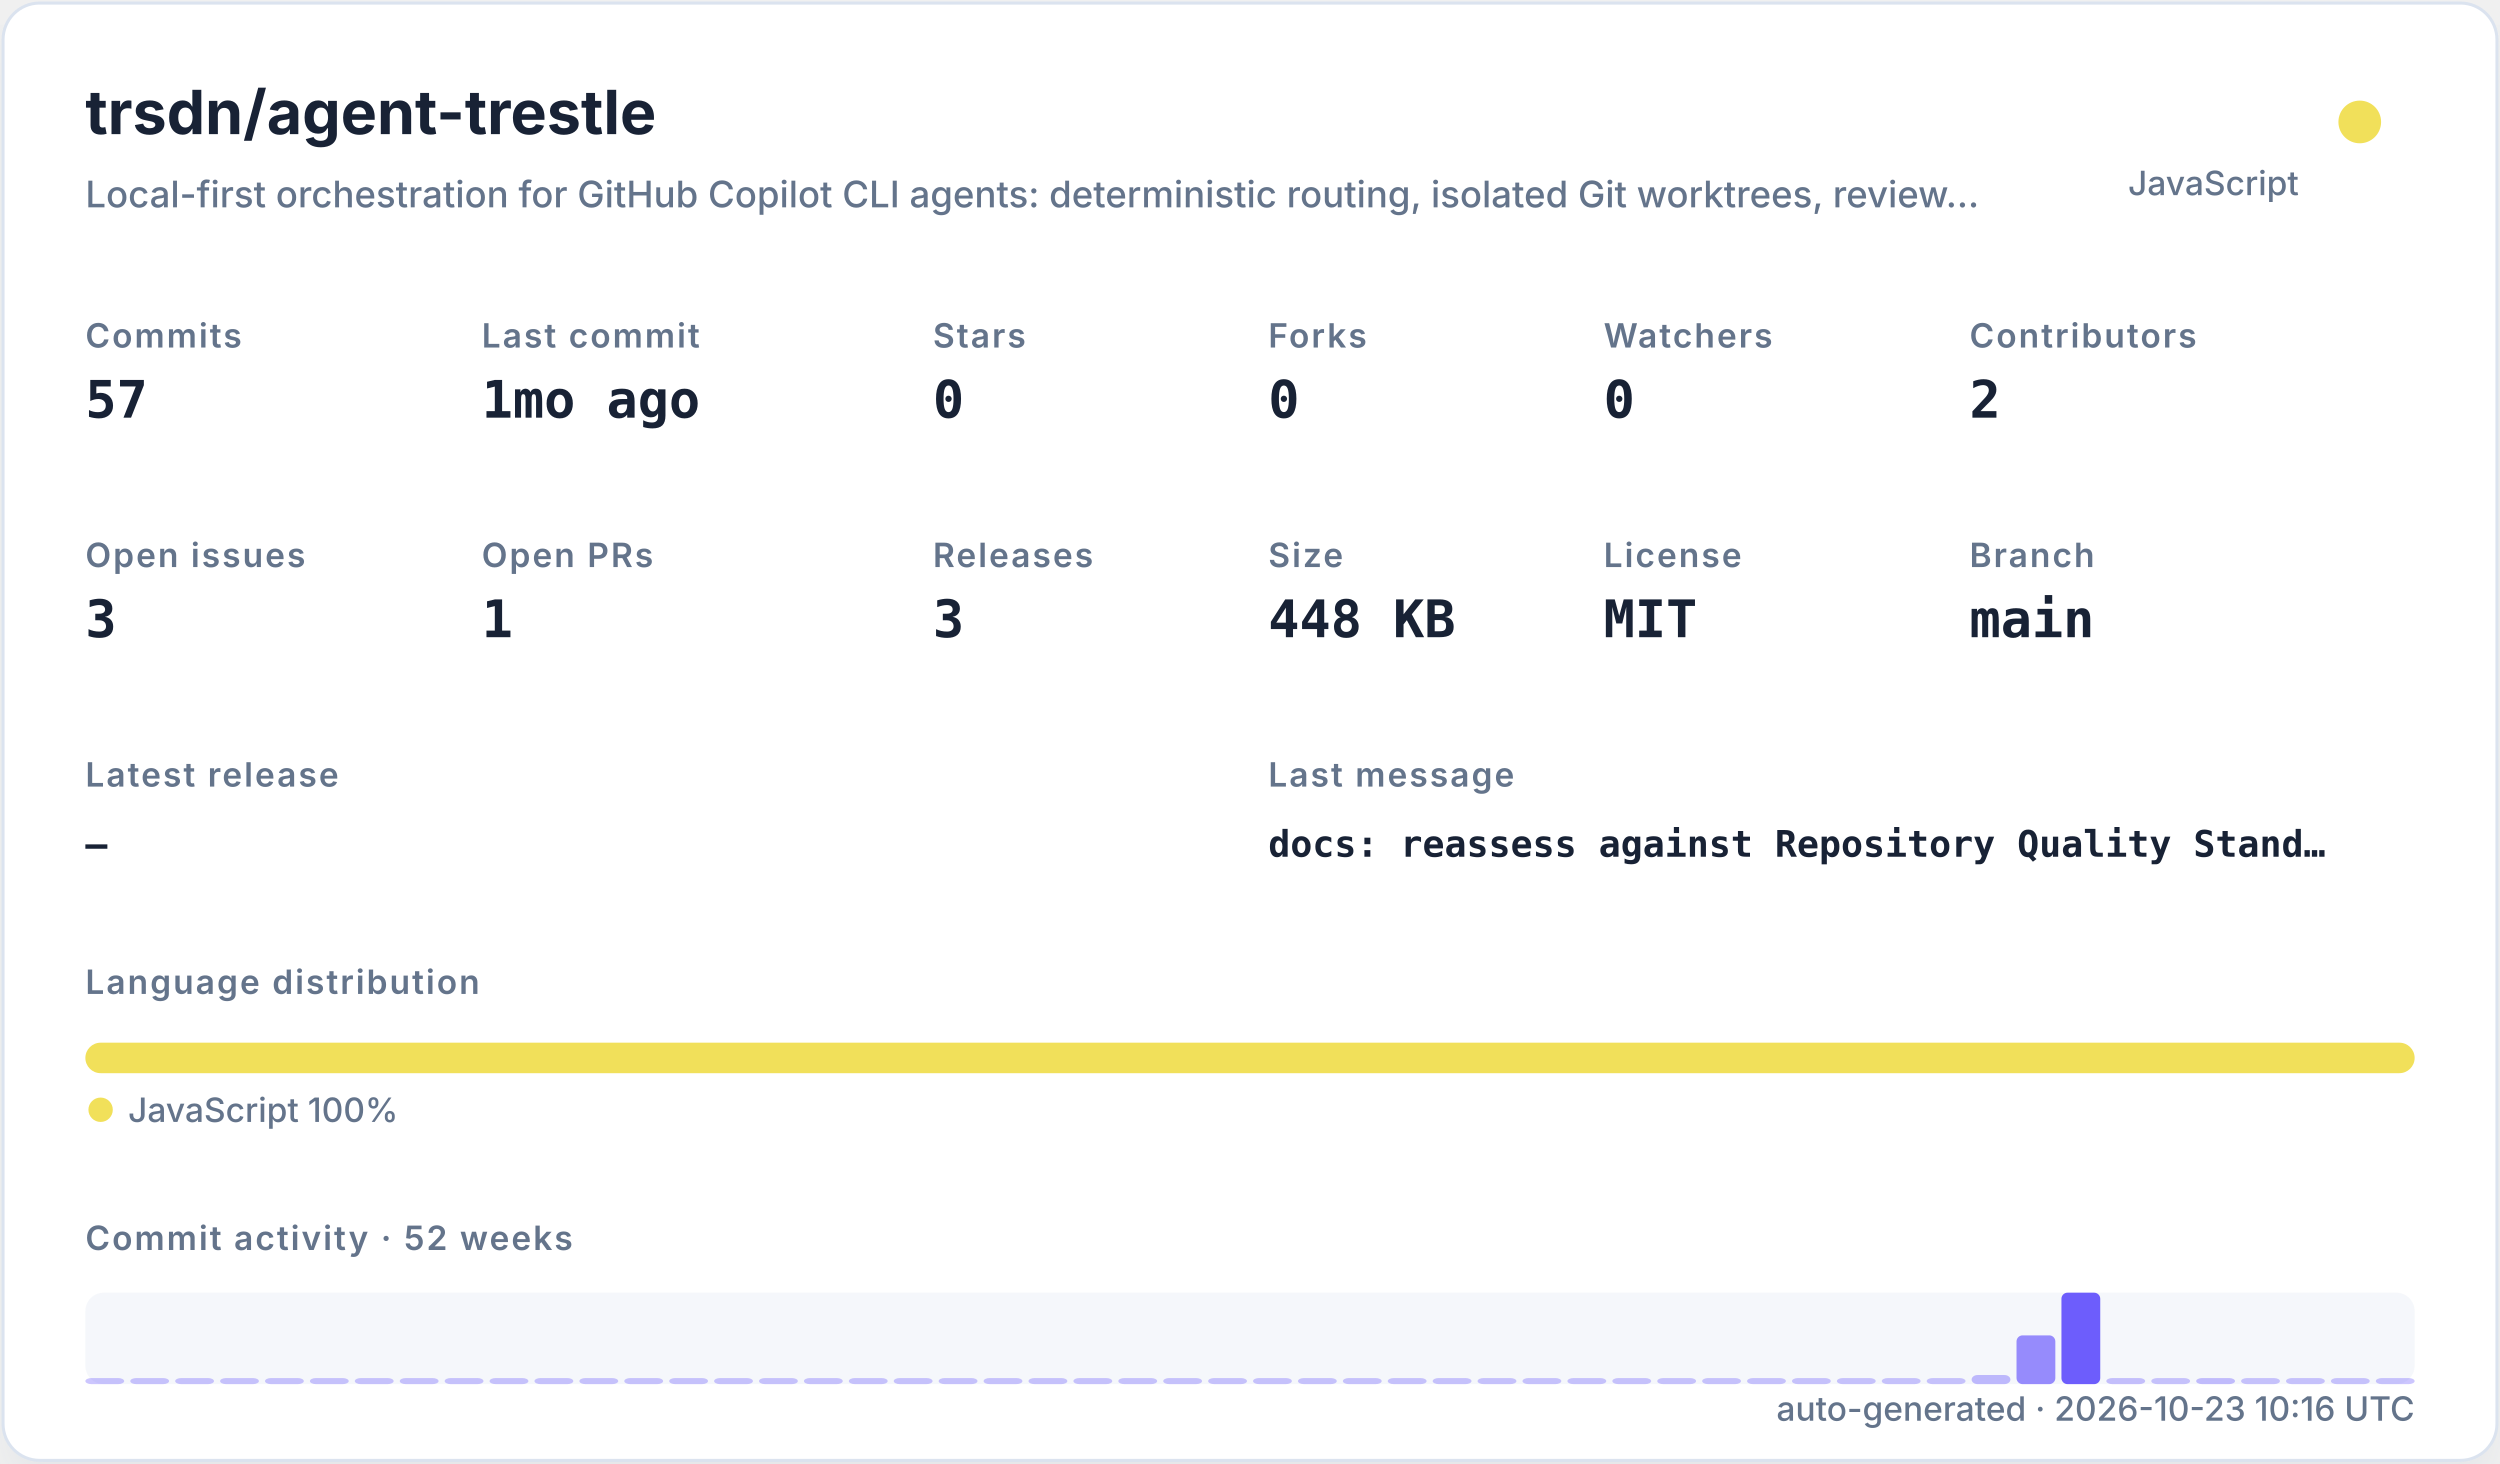
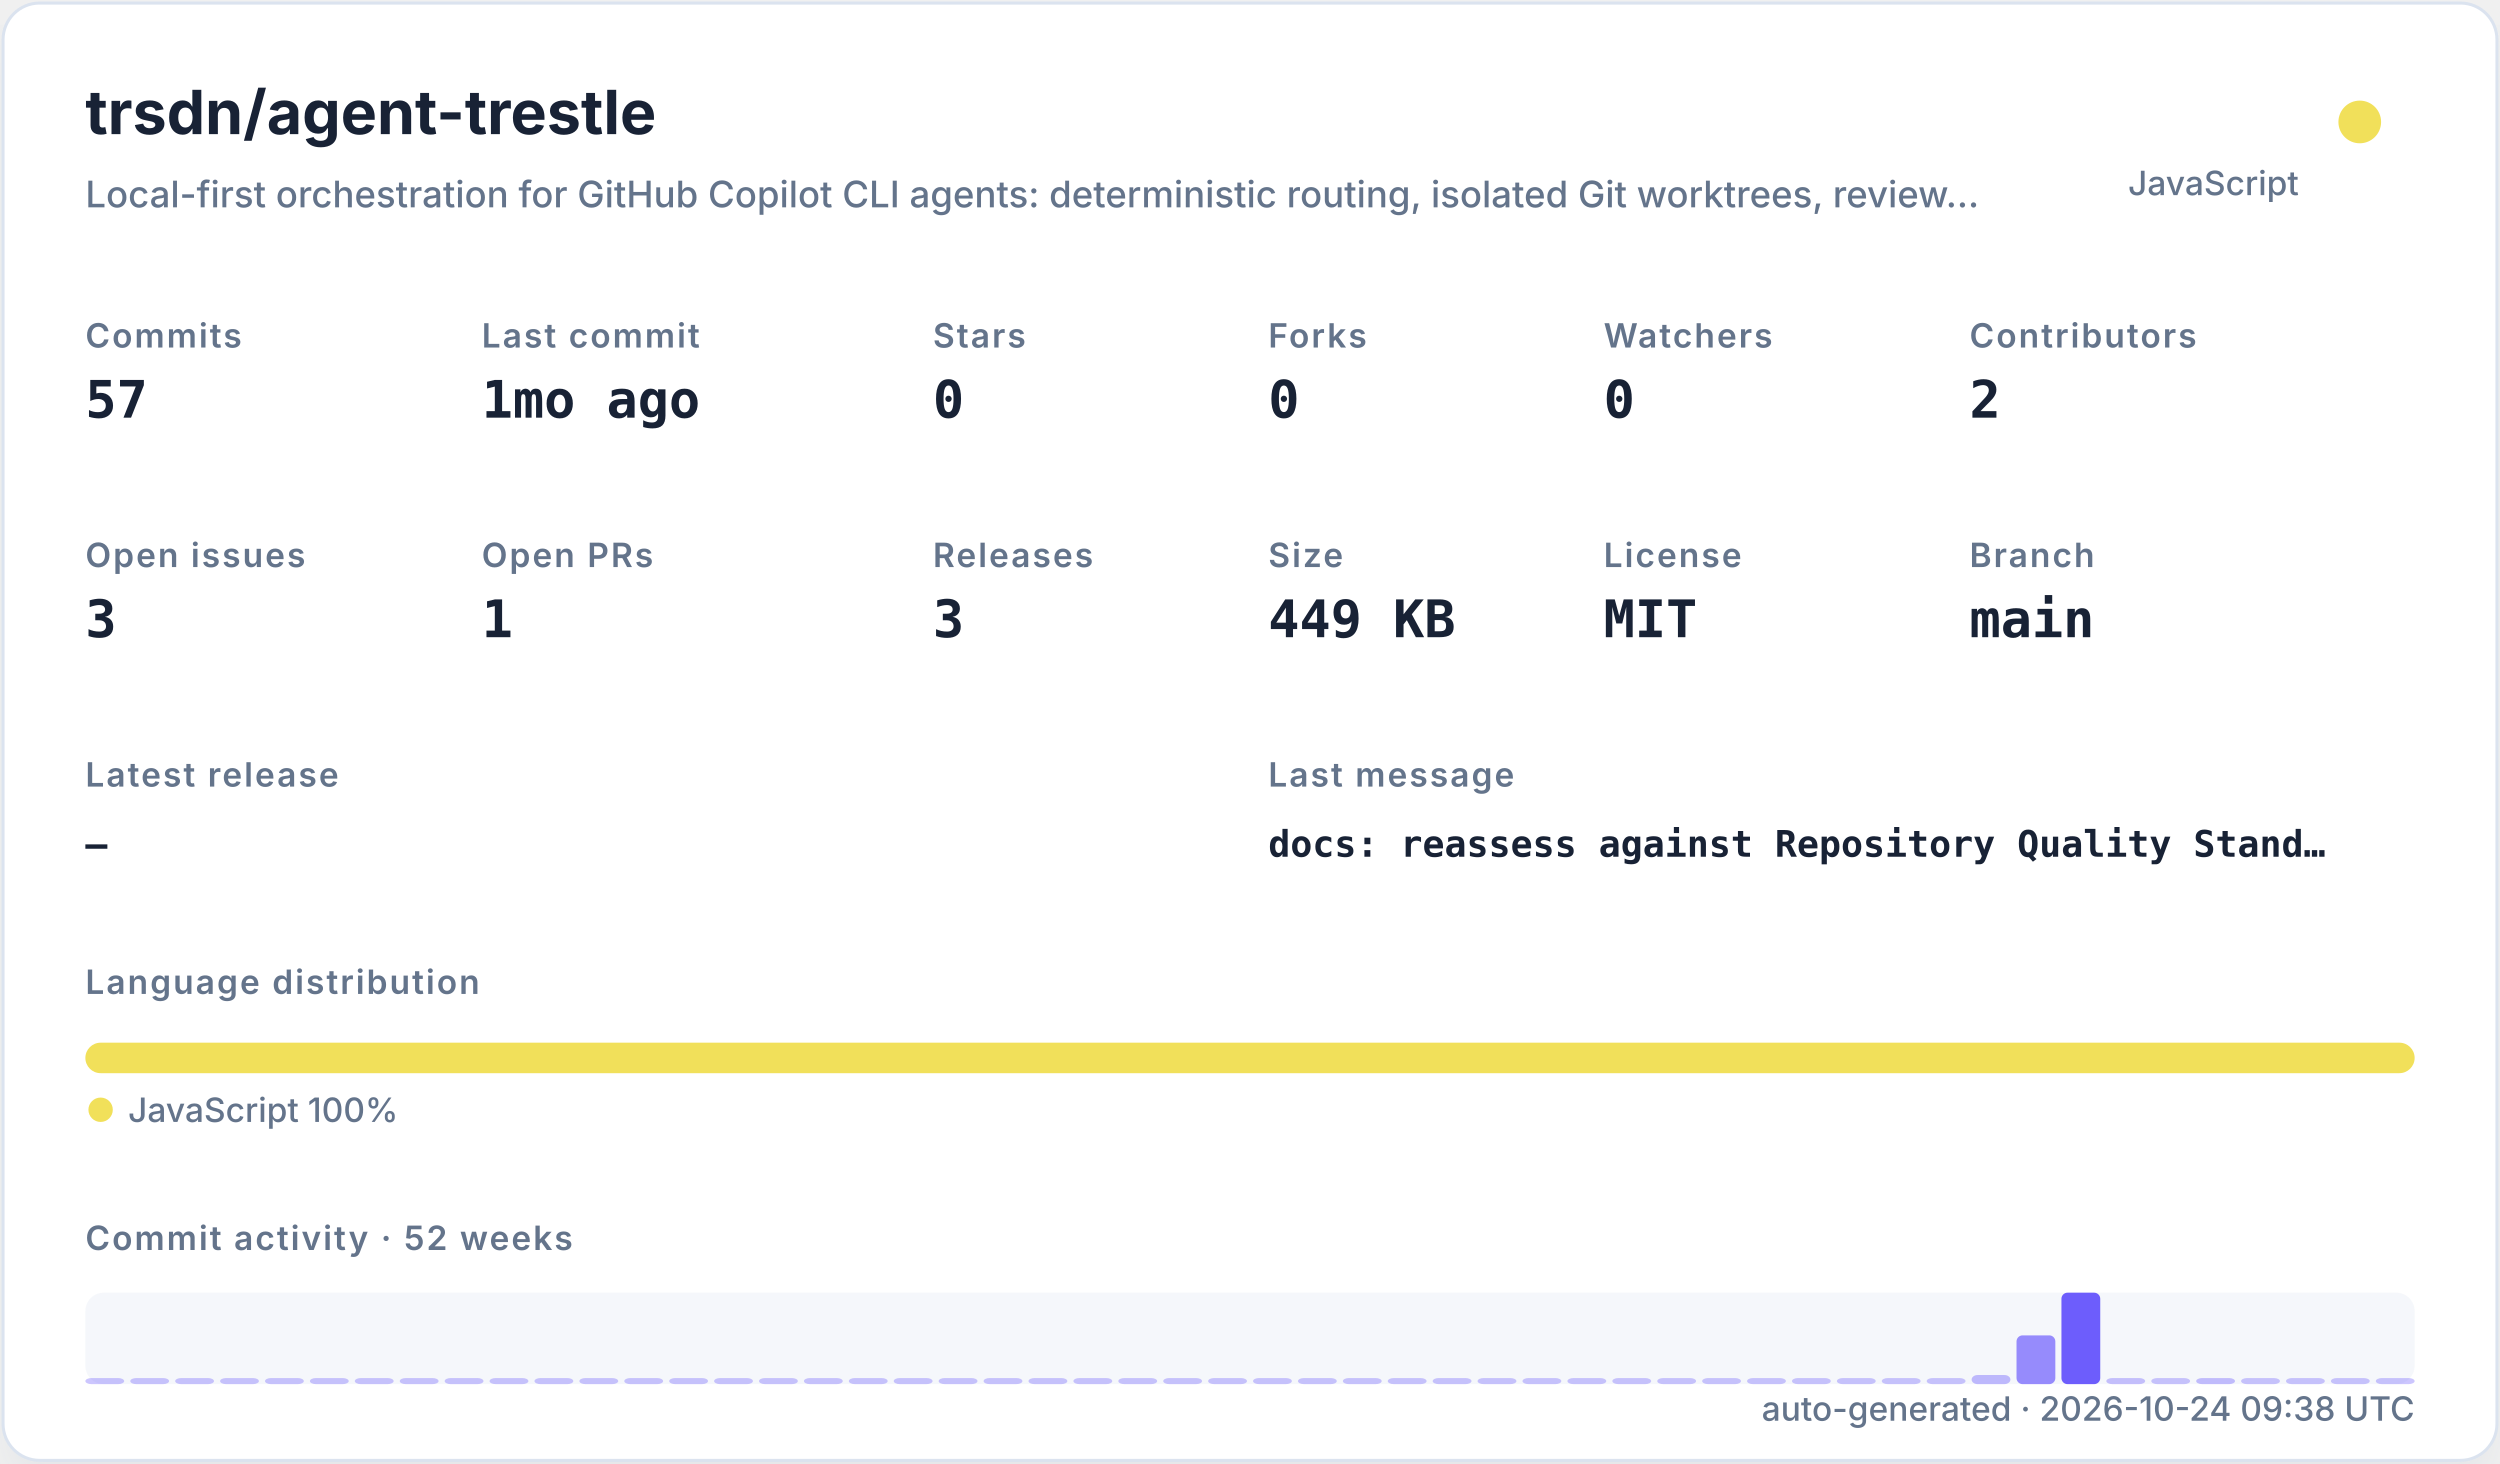
<svg xmlns="http://www.w3.org/2000/svg" width="820" height="480" viewBox="0 0 820 480" role="img">
  <defs>
    <filter id="shadow" x="-10%" y="-10%" width="120%" height="120%">
      <feDropShadow dx="0" dy="8" stdDeviation="10" flood-color="#94a3b8" flood-opacity="0.16" />
    </filter>
    <style>
    .title { font: 700 20px -apple-system,BlinkMacSystemFont,"Segoe UI",sans-serif; fill: #182235; }
    .subtitle { font: 500 12px -apple-system,BlinkMacSystemFont,"Segoe UI",sans-serif; fill: #64748b; }
    .label { font: 600 11px -apple-system,BlinkMacSystemFont,"Segoe UI",sans-serif; fill: #64748b; text-transform: uppercase; letter-spacing: .06em; }
    .value { font: 700 17px ui-monospace,SFMono-Regular,Menlo,monospace; fill: #182235; }
    .small { font: 500 11px -apple-system,BlinkMacSystemFont,"Segoe UI",sans-serif; fill: #64748b; }
    .tiny { font: 500 10px -apple-system,BlinkMacSystemFont,"Segoe UI",sans-serif; fill: #64748b; }
    .mono { font: 650 12px ui-monospace,SFMono-Regular,Menlo,monospace; fill: #182235; }
  </style>
  </defs>
  <rect x="1" y="1" width="818" height="478" rx="12" fill="#ffffff" stroke="#dbe3ef" filter="url(#shadow)" />
  <text x="28" y="44" class="title">trsdn/agent-trestle</text>
  <text x="28" y="68" class="subtitle">Local-first orchestration for GitHub Copilot CLI agents: deterministic routing, isolated Git worktrees, review…</text>
  <circle cx="774" cy="40" r="7" fill="#f1e05a" />
  <text x="754" y="64" text-anchor="end" class="small">JavaScript</text>
  <text x="28" y="114" class="label">Commits</text>
  <text x="28" y="137" class="value">57</text>
  <text x="158" y="114" class="label">Last commit</text>
  <text x="158" y="137" class="value">1mo ago</text>
  <text x="306" y="114" class="label">Stars</text>
  <text x="306" y="137" class="value">0</text>
  <text x="416" y="114" class="label">Forks</text>
  <text x="416" y="137" class="value">0</text>
  <text x="526" y="114" class="label">Watchers</text>
  <text x="526" y="137" class="value">0</text>
  <text x="646" y="114" class="label">Contributors</text>
  <text x="646" y="137" class="value">2</text>
  <text x="28" y="186" class="label">Open issues</text>
  <text x="28" y="209" class="value">3</text>
  <text x="158" y="186" class="label">Open PRs</text>
  <text x="158" y="209" class="value">1</text>
  <text x="306" y="186" class="label">Releases</text>
  <text x="306" y="209" class="value">3</text>
  <text x="416" y="186" class="label">Size</text>
-   <text x="416" y="209" class="value">448 KB</text>
+   <text x="416" y="209" class="value">449 KB</text>
  <text x="526" y="186" class="label">License</text>
  <text x="526" y="209" class="value">MIT</text>
  <text x="646" y="186" class="label">Branch</text>
  <text x="646" y="209" class="value">main</text>
  <text x="28" y="258" class="label">Latest release</text>
  <text x="28" y="281" class="mono">—</text>
  <text x="416" y="258" class="label">Last message</text>
  <text x="416" y="281" class="mono">docs: reassess against Repository Quality Stand…</text>
  <text x="28" y="326" class="label">Language distribution</text>
  <rect x="28.00" y="342" width="764.00" height="10" rx="5" fill="#f1e05a" />
  <circle cx="33" cy="364" r="4" fill="#f1e05a" />
  <text x="42" y="368" class="small">JavaScript 100%</text>
  <text x="28" y="410" class="label">Commit activity · 52 weeks</text>
  <rect x="28" y="424" width="764" height="30" rx="6" fill="#e8edf5" opacity=".42" />
  <rect x="28.00" y="452.00" width="12.73" height="2.00" rx="2" fill="#6d5dfc" opacity="0.35" />
  <rect x="42.73" y="452.00" width="12.73" height="2.00" rx="2" fill="#6d5dfc" opacity="0.35" />
  <rect x="57.46" y="452.00" width="12.73" height="2.00" rx="2" fill="#6d5dfc" opacity="0.35" />
  <rect x="72.19" y="452.00" width="12.73" height="2.00" rx="2" fill="#6d5dfc" opacity="0.35" />
  <rect x="86.92" y="452.00" width="12.73" height="2.00" rx="2" fill="#6d5dfc" opacity="0.35" />
  <rect x="101.65" y="452.00" width="12.73" height="2.00" rx="2" fill="#6d5dfc" opacity="0.35" />
  <rect x="116.38" y="452.00" width="12.73" height="2.00" rx="2" fill="#6d5dfc" opacity="0.35" />
  <rect x="131.12" y="452.00" width="12.73" height="2.00" rx="2" fill="#6d5dfc" opacity="0.35" />
  <rect x="145.85" y="452.00" width="12.73" height="2.00" rx="2" fill="#6d5dfc" opacity="0.35" />
  <rect x="160.58" y="452.00" width="12.73" height="2.00" rx="2" fill="#6d5dfc" opacity="0.35" />
  <rect x="175.31" y="452.00" width="12.73" height="2.00" rx="2" fill="#6d5dfc" opacity="0.35" />
  <rect x="190.04" y="452.00" width="12.73" height="2.00" rx="2" fill="#6d5dfc" opacity="0.35" />
  <rect x="204.77" y="452.00" width="12.73" height="2.00" rx="2" fill="#6d5dfc" opacity="0.35" />
  <rect x="219.50" y="452.00" width="12.73" height="2.00" rx="2" fill="#6d5dfc" opacity="0.35" />
  <rect x="234.23" y="452.00" width="12.73" height="2.00" rx="2" fill="#6d5dfc" opacity="0.35" />
  <rect x="248.96" y="452.00" width="12.73" height="2.00" rx="2" fill="#6d5dfc" opacity="0.35" />
  <rect x="263.69" y="452.00" width="12.73" height="2.00" rx="2" fill="#6d5dfc" opacity="0.35" />
  <rect x="278.42" y="452.00" width="12.73" height="2.00" rx="2" fill="#6d5dfc" opacity="0.35" />
  <rect x="293.15" y="452.00" width="12.73" height="2.00" rx="2" fill="#6d5dfc" opacity="0.35" />
  <rect x="307.88" y="452.00" width="12.73" height="2.00" rx="2" fill="#6d5dfc" opacity="0.35" />
  <rect x="322.62" y="452.00" width="12.73" height="2.00" rx="2" fill="#6d5dfc" opacity="0.35" />
  <rect x="337.35" y="452.00" width="12.73" height="2.00" rx="2" fill="#6d5dfc" opacity="0.35" />
  <rect x="352.08" y="452.00" width="12.73" height="2.00" rx="2" fill="#6d5dfc" opacity="0.35" />
  <rect x="366.81" y="452.00" width="12.73" height="2.00" rx="2" fill="#6d5dfc" opacity="0.35" />
  <rect x="381.54" y="452.00" width="12.73" height="2.00" rx="2" fill="#6d5dfc" opacity="0.35" />
  <rect x="396.27" y="452.00" width="12.73" height="2.00" rx="2" fill="#6d5dfc" opacity="0.35" />
  <rect x="411.00" y="452.00" width="12.73" height="2.00" rx="2" fill="#6d5dfc" opacity="0.35" />
  <rect x="425.73" y="452.00" width="12.73" height="2.00" rx="2" fill="#6d5dfc" opacity="0.35" />
  <rect x="440.46" y="452.00" width="12.73" height="2.00" rx="2" fill="#6d5dfc" opacity="0.35" />
  <rect x="455.19" y="452.00" width="12.73" height="2.00" rx="2" fill="#6d5dfc" opacity="0.35" />
  <rect x="469.92" y="452.00" width="12.73" height="2.00" rx="2" fill="#6d5dfc" opacity="0.35" />
  <rect x="484.65" y="452.00" width="12.73" height="2.00" rx="2" fill="#6d5dfc" opacity="0.35" />
  <rect x="499.38" y="452.00" width="12.73" height="2.00" rx="2" fill="#6d5dfc" opacity="0.35" />
  <rect x="514.12" y="452.00" width="12.73" height="2.00" rx="2" fill="#6d5dfc" opacity="0.35" />
  <rect x="528.85" y="452.00" width="12.73" height="2.00" rx="2" fill="#6d5dfc" opacity="0.35" />
  <rect x="543.58" y="452.00" width="12.73" height="2.00" rx="2" fill="#6d5dfc" opacity="0.35" />
  <rect x="558.31" y="452.00" width="12.73" height="2.00" rx="2" fill="#6d5dfc" opacity="0.35" />
  <rect x="573.04" y="452.00" width="12.73" height="2.00" rx="2" fill="#6d5dfc" opacity="0.35" />
  <rect x="587.77" y="452.00" width="12.73" height="2.00" rx="2" fill="#6d5dfc" opacity="0.35" />
  <rect x="602.50" y="452.00" width="12.73" height="2.00" rx="2" fill="#6d5dfc" opacity="0.35" />
  <rect x="617.23" y="452.00" width="12.73" height="2.00" rx="2" fill="#6d5dfc" opacity="0.35" />
  <rect x="631.96" y="452.00" width="12.73" height="2.00" rx="2" fill="#6d5dfc" opacity="0.35" />
  <rect x="646.69" y="451.00" width="12.73" height="3.00" rx="2" fill="#6d5dfc" opacity="0.41" />
  <rect x="661.42" y="438.00" width="12.73" height="16.00" rx="2" fill="#6d5dfc" opacity="0.70" />
  <rect x="676.15" y="424.00" width="12.73" height="30.00" rx="2" fill="#6d5dfc" opacity="1.00" />
  <rect x="690.88" y="452.00" width="12.73" height="2.00" rx="2" fill="#6d5dfc" opacity="0.37" />
  <rect x="705.62" y="452.00" width="12.73" height="2.00" rx="2" fill="#6d5dfc" opacity="0.35" />
  <rect x="720.35" y="452.00" width="12.73" height="2.00" rx="2" fill="#6d5dfc" opacity="0.39" />
  <rect x="735.08" y="452.00" width="12.73" height="2.00" rx="2" fill="#6d5dfc" opacity="0.35" />
  <rect x="749.81" y="452.00" width="12.73" height="2.00" rx="2" fill="#6d5dfc" opacity="0.35" />
  <rect x="764.54" y="452.00" width="12.73" height="2.00" rx="2" fill="#6d5dfc" opacity="0.35" />
  <rect x="779.27" y="452.00" width="12.73" height="2.00" rx="2" fill="#6d5dfc" opacity="0.35" />
-   <text x="792" y="466" text-anchor="end" class="small">auto-generated · 2026-10-23 10:16 UTC</text>
+   <text x="792" y="466" text-anchor="end" class="small">auto-generated · 2026-10-24 09:38 UTC</text>
</svg>
